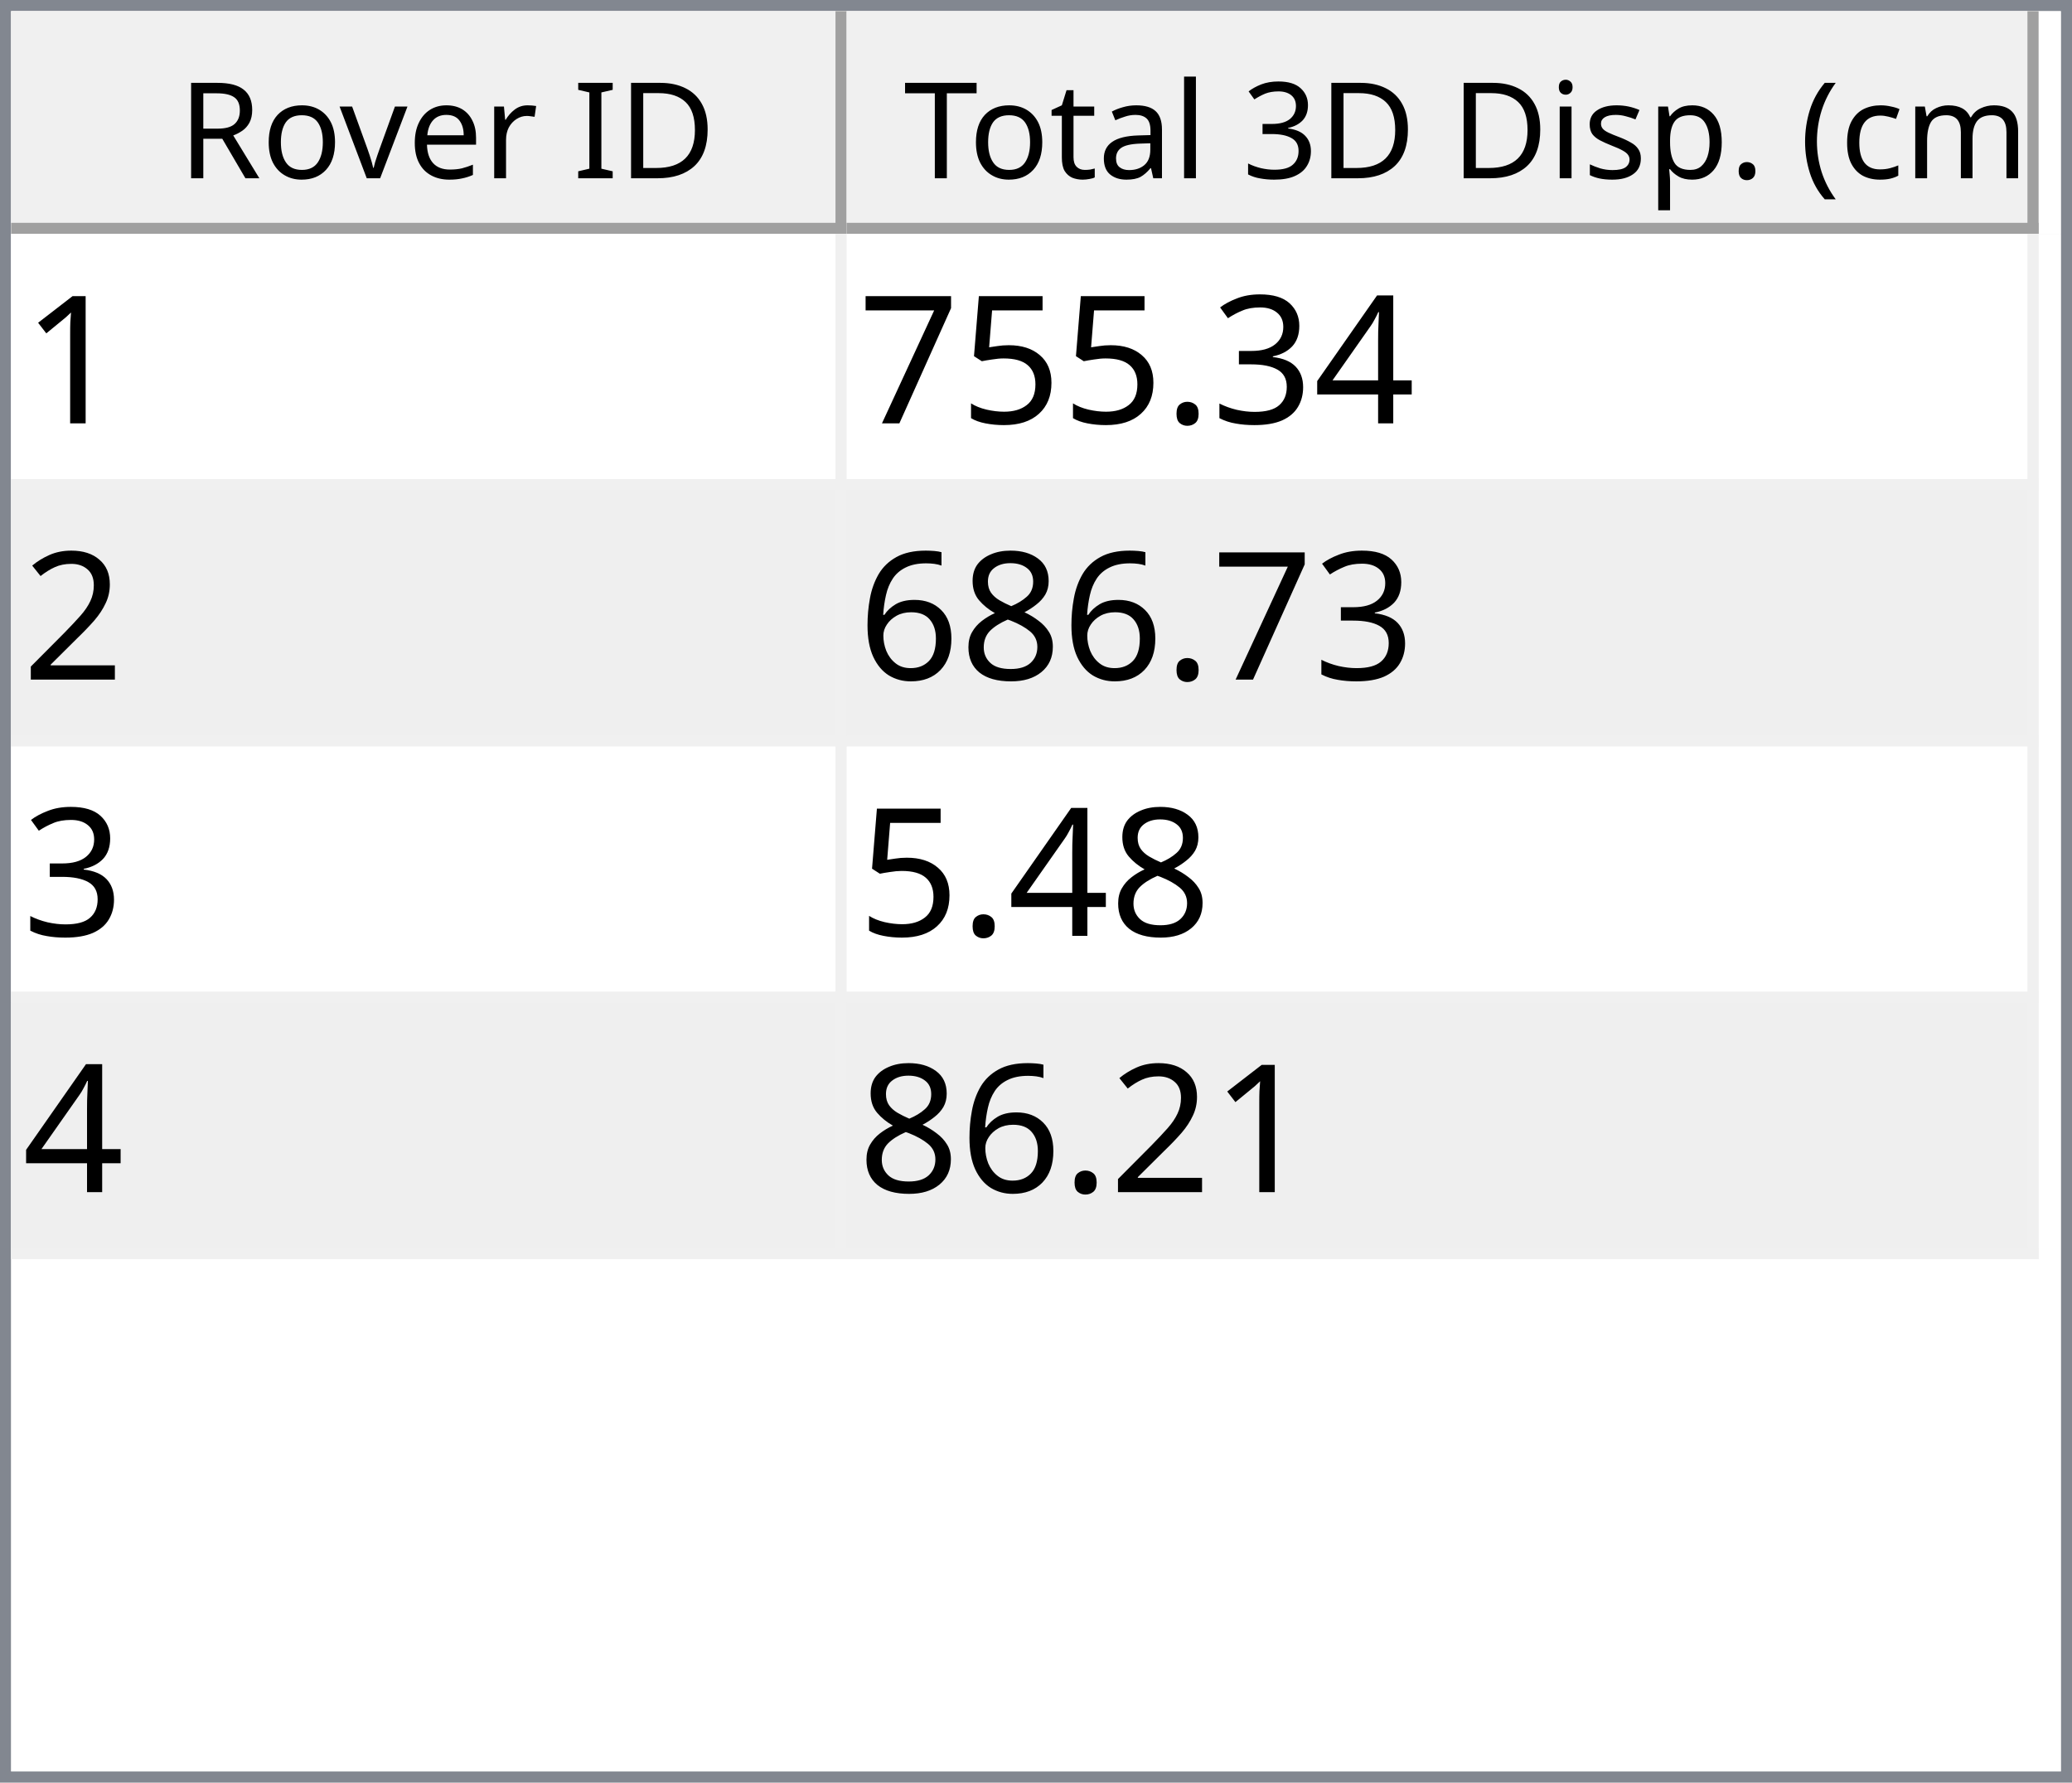
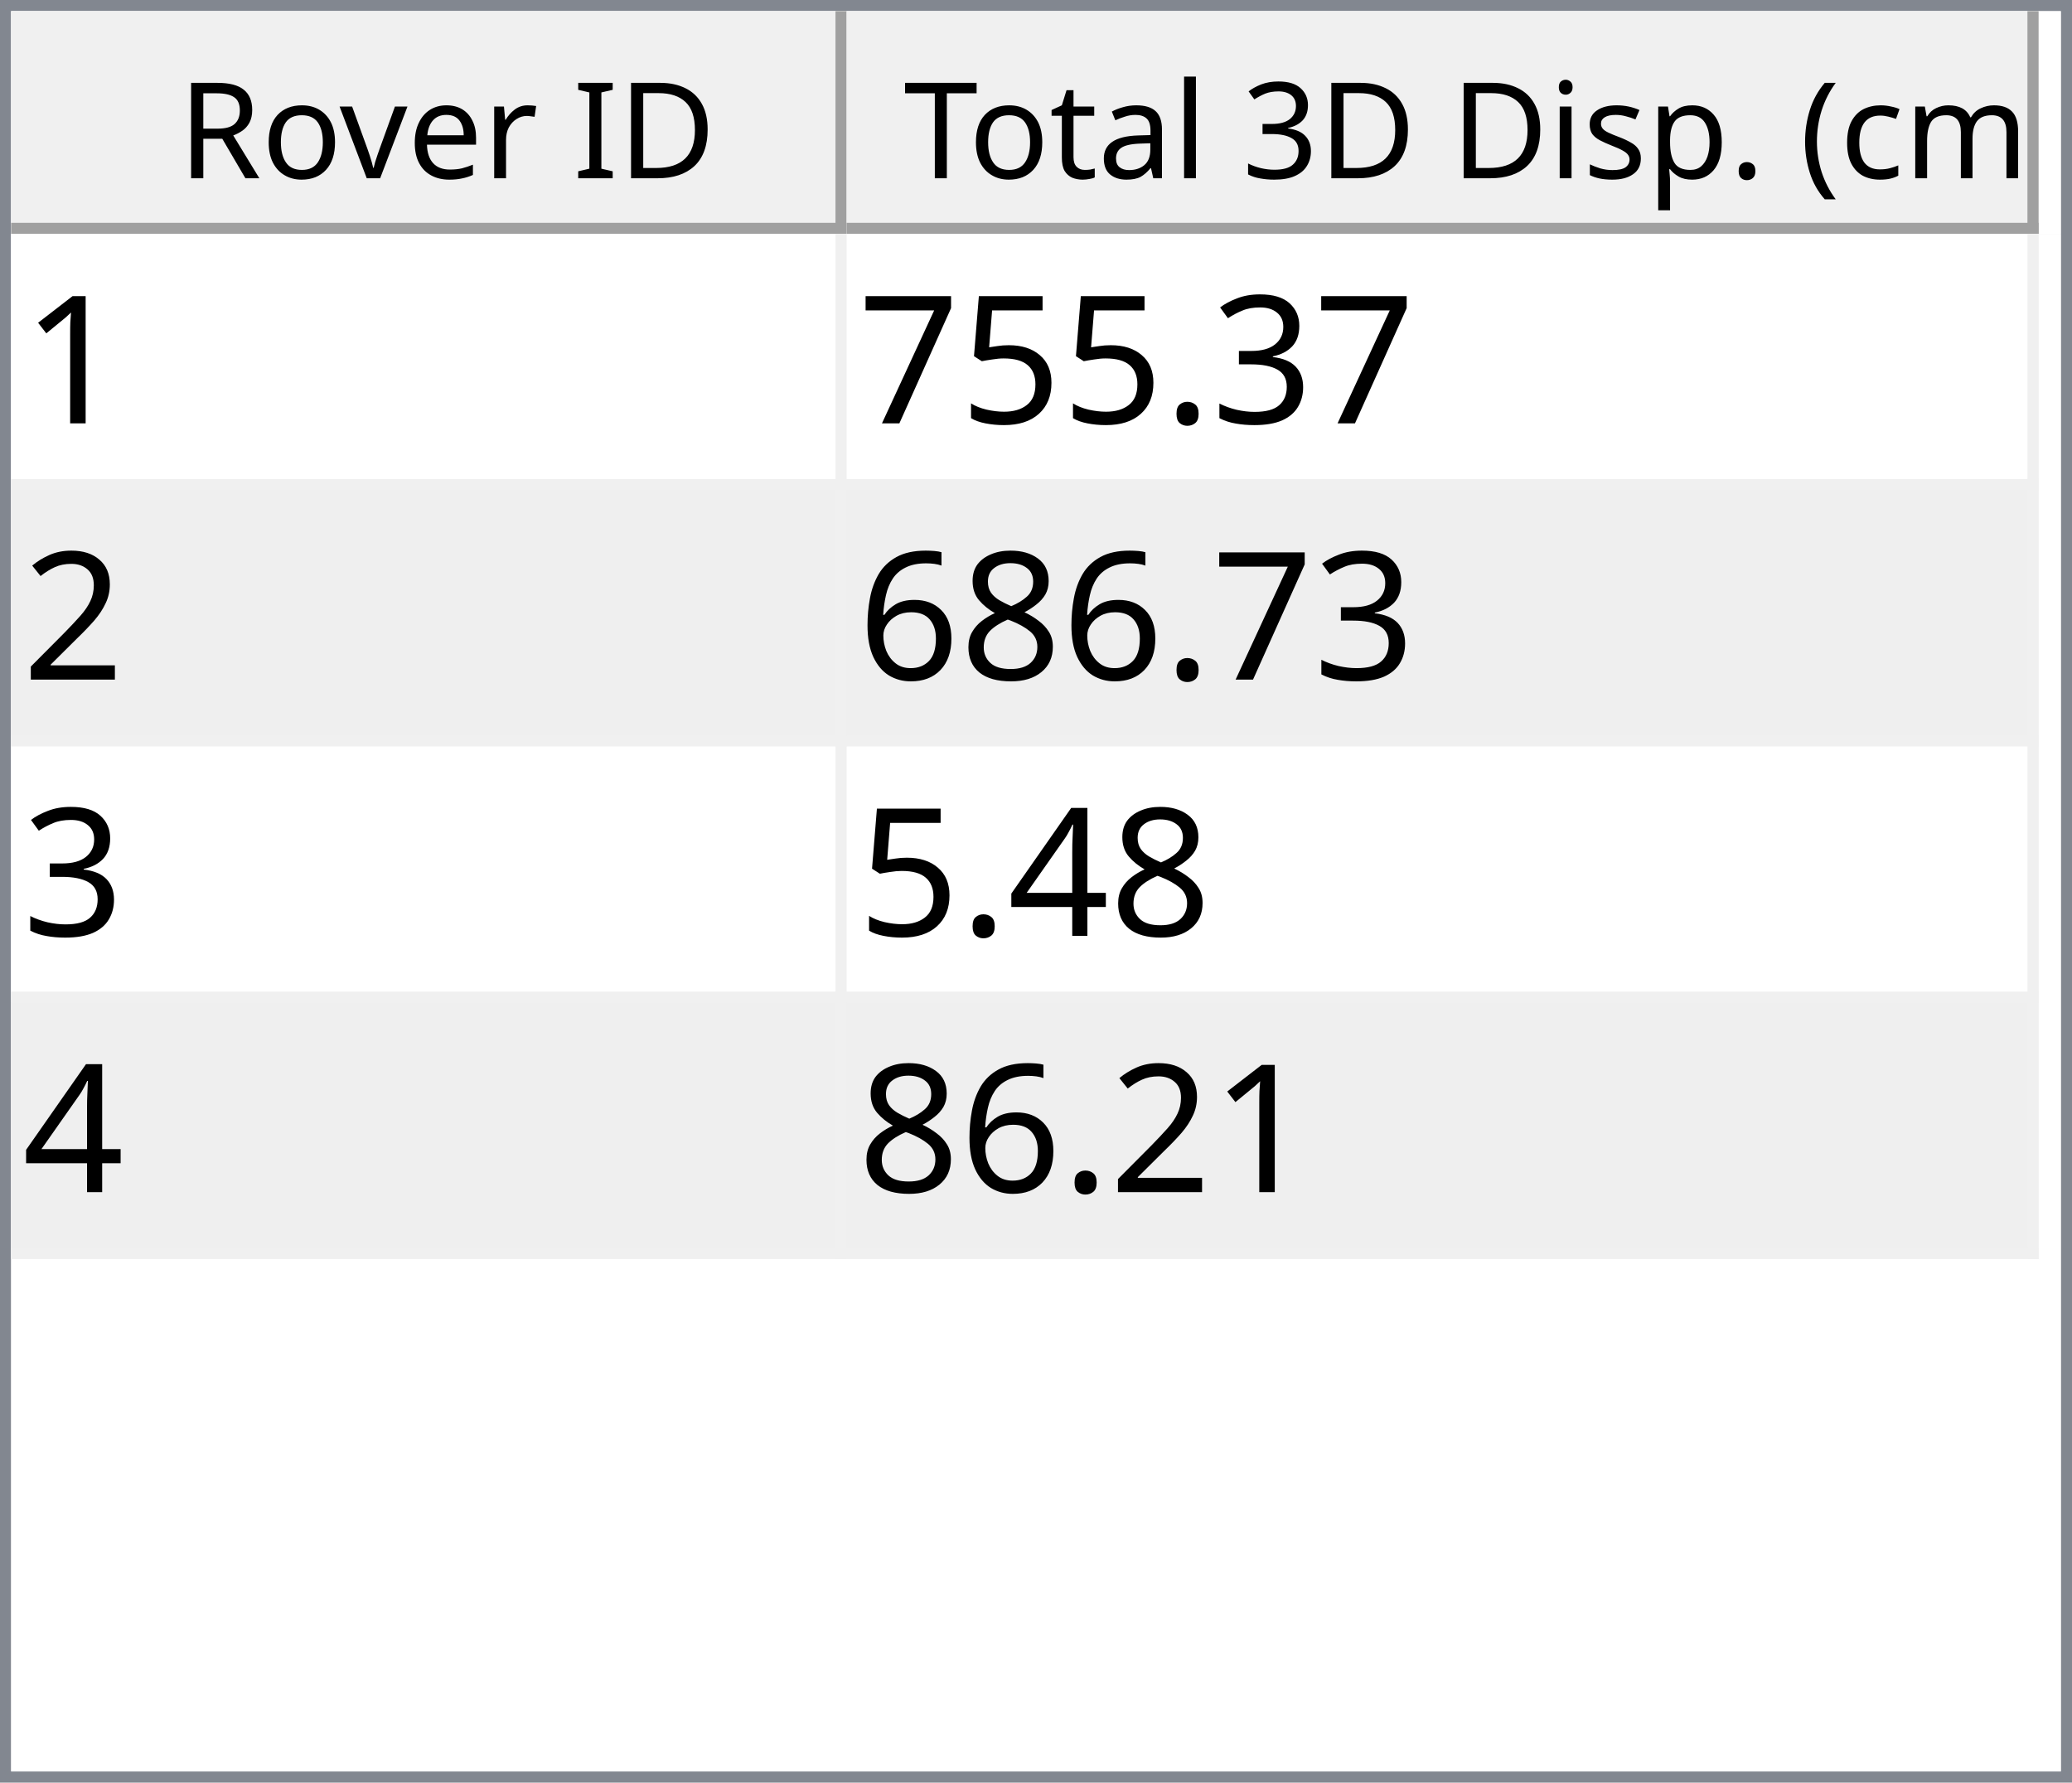
<svg xmlns="http://www.w3.org/2000/svg" style="fill-opacity:1; color-rendering:auto; color-interpolation:auto; text-rendering:auto; stroke:black; stroke-linecap:square; stroke-miterlimit:10; shape-rendering:auto; stroke-opacity:1; fill:black; stroke-dasharray:none; font-weight:normal; stroke-width:1; font-family:'Dialog'; font-style:normal; stroke-linejoin:miter; font-size:12px; stroke-dashoffset:0; image-rendering:auto;" width="186" height="160">
  <defs id="genericDefs" />
  <g>
    <defs id="defs1">
      <clipPath clipPathUnits="userSpaceOnUse" id="clipPath1">
        <path d="M0 0 L186 0 L186 160 L0 160 L0 0 Z" />
      </clipPath>
      <clipPath clipPathUnits="userSpaceOnUse" id="clipPath2">
        <path d="M0 0 L0 160 L186 160 L186 0 Z" />
      </clipPath>
      <clipPath clipPathUnits="userSpaceOnUse" id="clipPath3">
        <path d="M0 0 L0 20 L184 20 L184 0 Z" />
      </clipPath>
      <clipPath clipPathUnits="userSpaceOnUse" id="clipPath4">
        <path d="M0 0 L0 20 L75 20 L75 0 Z" />
      </clipPath>
      <clipPath clipPathUnits="userSpaceOnUse" id="clipPath5">
        <path d="M1 1 L1 19 L74 19 L74 1 Z" />
      </clipPath>
      <clipPath clipPathUnits="userSpaceOnUse" id="clipPath6">
        <path d="M0 0 L0 18 L73 18 L73 0 Z" />
      </clipPath>
      <clipPath clipPathUnits="userSpaceOnUse" id="clipPath7">
        <path d="M-0.5 -0.5 L-0.5 19.5 L74.5 19.5 L74.5 -0.5 Z" />
      </clipPath>
      <clipPath clipPathUnits="userSpaceOnUse" id="clipPath8">
        <path d="M0 0 L0 20 L107 20 L107 0 Z" />
      </clipPath>
      <clipPath clipPathUnits="userSpaceOnUse" id="clipPath9">
        <path d="M1 1 L1 19 L106 19 L106 1 Z" />
      </clipPath>
      <clipPath clipPathUnits="userSpaceOnUse" id="clipPath10">
        <path d="M0 0 L0 18 L105 18 L105 0 Z" />
      </clipPath>
      <clipPath clipPathUnits="userSpaceOnUse" id="clipPath11">
        <path d="M-0.5 -0.5 L-0.5 19.5 L106.5 19.5 L106.5 -0.5 Z" />
      </clipPath>
      <clipPath clipPathUnits="userSpaceOnUse" id="clipPath12">
        <path d="M0 0 L0 138 L184 138 L184 0 Z" />
      </clipPath>
      <clipPath clipPathUnits="userSpaceOnUse" id="clipPath13">
        <path d="M0 0 L0 92 L182 92 L182 0 Z" />
      </clipPath>
      <clipPath clipPathUnits="userSpaceOnUse" id="clipPath14">
        <path d="M-0.5 -0.5 L-0.5 91.5 L181.5 91.5 L181.5 -0.5 Z" />
      </clipPath>
      <clipPath clipPathUnits="userSpaceOnUse" id="clipPath15">
        <path d="M0 0 L0 22 L74 22 L74 0 Z" />
      </clipPath>
      <clipPath clipPathUnits="userSpaceOnUse" id="clipPath16">
        <path d="M0 0 L0 22 L106 22 L106 0 Z" />
      </clipPath>
      <font horiz-adv-x="64.551" id="font1">
        <font-face ascent="107.91" descent="25.098" units-per-em="100" style="font-style:normal; font-family:Segoe UI; font-weight:normal;" />
        <missing-glyph horiz-adv-x="64.551" d="M8.109 0 L8.109 68.266 L56.453 68.266 L56.453 0 L8.109 0 ZM15.328 7.234 L49.219 7.234 L49.219 61.031 L15.328 61.031 L15.328 7.234 Z" />
        <glyph unicode="D" horiz-adv-x="70.117" d="M9.188 0 L9.188 70.016 L28.516 70.016 Q65.531 70.016 65.531 35.891 Q65.531 19.672 55.25 9.836 Q44.969 0 27.734 0 L9.188 0 ZM17.391 62.594 L17.391 7.422 L27.828 7.422 Q41.609 7.422 49.273 14.797 Q56.938 22.172 56.938 35.688 Q56.938 62.594 28.328 62.594 L17.391 62.594 Z" />
        <glyph unicode="I" horiz-adv-x="26.611" d="M17.391 0 L9.188 0 L9.188 70.016 L17.391 70.016 L17.391 0 Z" />
        <glyph unicode=" " horiz-adv-x="27.393" d="" />
        <glyph unicode="r" horiz-adv-x="34.766" d="M34.188 41.891 Q32.078 43.5 28.125 43.5 Q23 43.5 19.555 38.672 Q16.109 33.844 16.109 25.484 L16.109 0 L8.109 0 L8.109 50 L16.109 50 L16.109 39.703 L16.312 39.703 Q18.016 44.969 21.531 47.922 Q25.047 50.875 29.391 50.875 Q32.516 50.875 34.188 50.203 L34.188 41.891 Z" />
        <glyph unicode="e" horiz-adv-x="52.295" d="M48.297 23 L12.984 23 Q13.188 14.656 17.484 10.109 Q21.781 5.562 29.297 5.562 Q37.75 5.562 44.828 11.141 L44.828 3.609 Q38.234 -1.172 27.391 -1.172 Q16.797 -1.172 10.742 5.641 Q4.688 12.453 4.688 24.812 Q4.688 36.469 11.305 43.82 Q17.922 51.172 27.734 51.172 Q37.547 51.172 42.922 44.828 Q48.297 38.484 48.297 27.203 L48.297 23 ZM40.094 29.781 Q40.047 36.719 36.75 40.578 Q33.453 44.438 27.594 44.438 Q21.922 44.438 17.969 40.383 Q14.016 36.328 13.094 29.781 L40.094 29.781 Z" />
        <glyph unicode="v" horiz-adv-x="47.9" d="M47.406 50 L27.484 0 L19.625 0 L0.688 50 L9.469 50 L22.172 13.672 Q23.578 9.672 23.922 6.688 L24.125 6.688 Q24.609 10.453 25.688 13.484 L38.969 50 L47.406 50 Z" />
        <glyph unicode="o" horiz-adv-x="58.594" d="M29 -1.172 Q17.922 -1.172 11.305 5.836 Q4.688 12.844 4.688 24.422 Q4.688 37.016 11.57 44.094 Q18.453 51.172 30.172 51.172 Q41.359 51.172 47.633 44.289 Q53.906 37.406 53.906 25.203 Q53.906 13.234 47.141 6.031 Q40.375 -1.172 29 -1.172 ZM29.594 44.438 Q21.875 44.438 17.383 39.188 Q12.891 33.938 12.891 24.703 Q12.891 15.828 17.43 10.695 Q21.969 5.562 29.594 5.562 Q37.359 5.562 41.531 10.594 Q45.703 15.625 45.703 24.906 Q45.703 34.281 41.531 39.359 Q37.359 44.438 29.594 44.438 Z" />
        <glyph unicode="R" horiz-adv-x="59.814" d="M59.375 0 L49.609 0 L37.891 19.625 Q36.281 22.359 34.766 24.289 Q33.25 26.219 31.664 27.438 Q30.078 28.656 28.25 29.219 Q26.422 29.781 24.125 29.781 L17.391 29.781 L17.391 0 L9.188 0 L9.188 70.016 L30.078 70.016 Q34.672 70.016 38.555 68.867 Q42.438 67.719 45.289 65.375 Q48.141 63.031 49.758 59.547 Q51.375 56.062 51.375 51.375 Q51.375 47.703 50.273 44.656 Q49.172 41.609 47.148 39.211 Q45.125 36.812 42.266 35.133 Q39.406 33.453 35.844 32.516 L35.844 32.328 Q37.594 31.547 38.891 30.547 Q40.188 29.547 41.359 28.18 Q42.531 26.812 43.68 25.078 Q44.828 23.344 46.234 21.047 L59.375 0 ZM17.391 62.594 L17.391 37.203 L28.516 37.203 Q31.594 37.203 34.203 38.133 Q36.812 39.062 38.719 40.797 Q40.625 42.531 41.703 45.047 Q42.781 47.562 42.781 50.688 Q42.781 56.297 39.141 59.445 Q35.5 62.594 28.609 62.594 L17.391 62.594 Z" />
        <glyph unicode=")" horiz-adv-x="30.176" d="M8.297 -15.922 L1.172 -15.922 Q16.406 2.344 16.406 26.812 Q16.406 51.469 1.078 70.016 L8.297 70.016 Q23.531 52.156 23.531 26.703 Q23.531 1.375 8.297 -15.922 Z" />
        <glyph unicode="m" horiz-adv-x="86.133" d="M79.109 0 L71.094 0 L71.094 28.719 Q71.094 37.016 68.531 40.727 Q65.969 44.438 59.906 44.438 Q54.781 44.438 51.195 39.75 Q47.609 35.062 47.609 28.516 L47.609 0 L39.594 0 L39.594 29.688 Q39.594 44.438 28.219 44.438 Q22.953 44.438 19.531 40.016 Q16.109 35.594 16.109 28.516 L16.109 0 L8.109 0 L8.109 50 L16.109 50 L16.109 42.094 L16.312 42.094 Q21.625 51.172 31.844 51.172 Q36.969 51.172 40.773 48.312 Q44.578 45.453 46 40.828 Q51.562 51.172 62.594 51.172 Q79.109 51.172 79.109 30.812 L79.109 0 Z" />
        <glyph unicode="c" horiz-adv-x="46.191" d="M42.188 2.297 Q36.422 -1.172 28.516 -1.172 Q17.828 -1.172 11.258 5.789 Q4.688 12.75 4.688 23.828 Q4.688 36.188 11.766 43.68 Q18.844 51.172 30.672 51.172 Q37.25 51.172 42.281 48.734 L42.281 40.531 Q36.719 44.438 30.375 44.438 Q22.703 44.438 17.797 38.945 Q12.891 33.453 12.891 24.516 Q12.891 15.719 17.508 10.641 Q22.125 5.562 29.891 5.562 Q36.422 5.562 42.188 9.906 L42.188 2.297 Z" />
        <glyph unicode="(" horiz-adv-x="30.176" d="M29.109 -15.922 L21.969 -15.922 Q6.844 1.375 6.844 26.703 Q6.844 52.156 21.969 70.016 L29.203 70.016 Q13.875 51.469 13.875 26.812 Q13.875 2.344 29.109 -15.922 Z" />
        <glyph unicode="." horiz-adv-x="21.68" d="M10.891 -1.078 Q8.641 -1.078 7.055 0.539 Q5.469 2.156 5.469 4.391 Q5.469 6.641 7.055 8.273 Q8.641 9.906 10.891 9.906 Q13.188 9.906 14.797 8.273 Q16.406 6.641 16.406 4.391 Q16.406 2.156 14.797 0.539 Q13.188 -1.078 10.891 -1.078 Z" />
        <glyph unicode="p" horiz-adv-x="58.789" d="M16.312 7.234 L16.109 7.234 L16.109 -23 L8.109 -23 L8.109 50 L16.109 50 L16.109 41.219 L16.312 41.219 Q22.219 51.172 33.594 51.172 Q43.266 51.172 48.688 44.461 Q54.109 37.75 54.109 26.469 Q54.109 13.922 48 6.375 Q41.891 -1.172 31.297 -1.172 Q21.578 -1.172 16.312 7.234 ZM16.109 27.391 L16.109 20.406 Q16.109 14.203 20.141 9.883 Q24.172 5.562 30.375 5.562 Q37.641 5.562 41.773 11.133 Q45.906 16.703 45.906 26.609 Q45.906 34.969 42.047 39.703 Q38.188 44.438 31.594 44.438 Q24.609 44.438 20.359 39.578 Q16.109 34.719 16.109 27.391 Z" />
        <glyph unicode="s" horiz-adv-x="42.432" d="M5.078 1.812 L5.078 10.406 Q11.625 5.562 19.484 5.562 Q30.031 5.562 30.031 12.594 Q30.031 14.594 29.125 15.992 Q28.219 17.391 26.68 18.461 Q25.141 19.531 23.07 20.383 Q21 21.234 18.609 22.172 Q15.281 23.484 12.766 24.828 Q10.25 26.172 8.57 27.859 Q6.891 29.547 6.031 31.695 Q5.172 33.844 5.172 36.719 Q5.172 40.234 6.789 42.945 Q8.406 45.656 11.086 47.484 Q13.766 49.312 17.211 50.242 Q20.656 51.172 24.312 51.172 Q30.812 51.172 35.938 48.922 L35.938 40.828 Q30.422 44.438 23.25 44.438 Q21 44.438 19.195 43.922 Q17.391 43.406 16.094 42.477 Q14.797 41.547 14.086 40.258 Q13.375 38.969 13.375 37.406 Q13.375 35.453 14.086 34.133 Q14.797 32.812 16.164 31.789 Q17.531 30.766 19.484 29.938 Q21.438 29.109 23.922 28.125 Q27.25 26.859 29.883 25.516 Q32.516 24.172 34.375 22.484 Q36.234 20.797 37.234 18.602 Q38.234 16.406 38.234 13.375 Q38.234 9.672 36.602 6.938 Q34.969 4.203 32.234 2.398 Q29.5 0.594 25.93 -0.289 Q22.359 -1.172 18.453 -1.172 Q10.75 -1.172 5.078 1.812 Z" />
        <glyph unicode="i" horiz-adv-x="24.219" d="M12.203 62.703 Q10.062 62.703 8.547 64.164 Q7.031 65.625 7.031 67.875 Q7.031 70.125 8.547 71.609 Q10.062 73.094 12.203 73.094 Q14.406 73.094 15.945 71.609 Q17.484 70.125 17.484 67.875 Q17.484 65.719 15.945 64.211 Q14.406 62.703 12.203 62.703 ZM16.109 0 L8.109 0 L8.109 50 L16.109 50 L16.109 0 Z" />
        <glyph unicode="3" horiz-adv-x="53.906" d="M46.531 19.828 Q46.531 15.094 44.75 11.211 Q42.969 7.328 39.719 4.57 Q36.469 1.812 31.93 0.297 Q27.391 -1.219 21.922 -1.219 Q11.922 -1.219 6 2.594 L6 11.188 Q13.094 5.609 22.219 5.609 Q25.875 5.609 28.828 6.539 Q31.781 7.469 33.906 9.227 Q36.031 10.984 37.18 13.477 Q38.328 15.969 38.328 19.094 Q38.328 32.812 18.797 32.812 L12.984 32.812 L12.984 39.594 L18.5 39.594 Q35.797 39.594 35.797 52.484 Q35.797 64.406 22.609 64.406 Q15.188 64.406 8.688 59.422 L8.688 67.188 Q15.375 71.188 24.609 71.188 Q29 71.188 32.57 69.969 Q36.141 68.75 38.68 66.555 Q41.219 64.359 42.609 61.281 Q44 58.203 44 54.5 Q44 40.672 30.031 36.719 L30.031 36.531 Q33.594 36.141 36.625 34.797 Q39.656 33.453 41.852 31.305 Q44.047 29.156 45.289 26.25 Q46.531 23.344 46.531 19.828 Z" />
        <glyph unicode="l" horiz-adv-x="24.219" d="M16.109 0 L8.109 0 L8.109 74.031 L16.109 74.031 L16.109 0 Z" />
        <glyph unicode="a" horiz-adv-x="50.879" d="M43.891 0 L35.891 0 L35.891 7.812 L35.688 7.812 Q30.469 -1.172 20.312 -1.172 Q12.844 -1.172 8.617 2.781 Q4.391 6.734 4.391 13.281 Q4.391 27.297 20.906 29.594 L35.891 31.688 Q35.891 44.438 25.594 44.438 Q16.547 44.438 9.281 38.281 L9.281 46.484 Q16.656 51.172 26.266 51.172 Q43.891 51.172 43.891 32.516 L43.891 0 ZM35.891 25.297 L23.828 23.641 Q18.266 22.859 15.43 20.875 Q12.594 18.891 12.594 13.875 Q12.594 10.203 15.211 7.883 Q17.828 5.562 22.172 5.562 Q28.125 5.562 32.008 9.742 Q35.891 13.922 35.891 20.312 L35.891 25.297 Z" />
        <glyph unicode="t" horiz-adv-x="33.887" d="M31.297 0.484 Q28.469 -1.078 23.828 -1.078 Q10.688 -1.078 10.688 13.578 L10.688 43.172 L2.094 43.172 L2.094 50 L10.688 50 L10.688 62.203 L18.703 64.797 L18.703 50 L31.297 50 L31.297 43.172 L18.703 43.172 L18.703 14.984 Q18.703 9.969 20.414 7.82 Q22.125 5.672 26.078 5.672 Q29.109 5.672 31.297 7.328 L31.297 0.484 Z" />
        <glyph unicode="T" horiz-adv-x="52.393" d="M50.594 62.594 L30.375 62.594 L30.375 0 L22.172 0 L22.172 62.594 L2 62.594 L2 70.016 L50.594 70.016 L50.594 62.594 Z" />
      </font>
      <font horiz-adv-x="75.0" id="font2">
        <font-face ascent="100.537" descent="21.973" units-per-em="100" style="font-style:normal; font-family:sans-serif; font-weight:normal;" />
        <missing-glyph horiz-adv-x="75.0" d="M12.5 0 L12.5 62.5 L62.5 62.5 L62.5 0 L12.5 0 ZM14.062 1.562 L60.938 1.562 L60.938 60.938 L14.062 60.938 L14.062 1.562 Z" />
        <glyph unicode="1" horiz-adv-x="55.615" d="M37.25 0 L28.469 0 L28.469 56 Q25.297 52.984 20.141 49.953 Q14.984 46.922 10.891 45.406 L10.891 53.906 Q18.266 57.375 23.781 62.305 Q29.297 67.234 31.594 71.875 L37.25 71.875 L37.25 0 Z" />
-         <glyph unicode="4" horiz-adv-x="55.615" d="M32.328 0 L32.328 17.141 L1.266 17.141 L1.266 25.203 L33.938 71.578 L41.109 71.578 L41.109 25.203 L50.781 25.203 L50.781 17.141 L41.109 17.141 L41.109 0 L32.328 0 ZM32.328 25.203 L32.328 57.469 L9.906 25.203 L32.328 25.203 Z" />
        <glyph unicode="3" horiz-adv-x="55.615" d="M4.203 18.891 L12.984 20.062 Q14.5 12.594 18.141 9.297 Q21.781 6 27 6 Q33.203 6 37.477 10.297 Q41.75 14.594 41.75 20.953 Q41.75 27 37.797 30.93 Q33.844 34.859 27.734 34.859 Q25.25 34.859 21.531 33.891 L22.516 41.609 Q23.391 41.5 23.922 41.5 Q29.547 41.5 34.039 44.43 Q38.531 47.359 38.531 53.469 Q38.531 58.297 35.258 61.477 Q31.984 64.656 26.812 64.656 Q21.688 64.656 18.266 61.43 Q14.844 58.203 13.875 51.766 L5.078 53.328 Q6.688 62.156 12.398 67.016 Q18.109 71.875 26.609 71.875 Q32.469 71.875 37.398 69.359 Q42.328 66.844 44.945 62.5 Q47.562 58.156 47.562 53.266 Q47.562 48.641 45.07 44.828 Q42.578 41.016 37.703 38.766 Q44.047 37.312 47.562 32.695 Q51.078 28.078 51.078 21.141 Q51.078 11.766 44.242 5.25 Q37.406 -1.266 26.953 -1.266 Q17.531 -1.266 11.305 4.352 Q5.078 9.969 4.203 18.891 Z" />
        <glyph unicode="." horiz-adv-x="27.783" d="M9.078 0 L9.078 10.016 L19.094 10.016 L19.094 0 L9.078 0 Z" />
        <glyph unicode="5" horiz-adv-x="55.615" d="M4.156 18.75 L13.375 19.531 Q14.406 12.797 18.141 9.398 Q21.875 6 27.156 6 Q33.5 6 37.891 10.789 Q42.281 15.578 42.281 23.484 Q42.281 31 38.062 35.352 Q33.844 39.703 27 39.703 Q22.75 39.703 19.336 37.773 Q15.922 35.844 13.969 32.766 L5.719 33.844 L12.641 70.609 L48.25 70.609 L48.25 62.203 L19.672 62.203 L15.828 42.969 Q22.266 47.469 29.344 47.469 Q38.719 47.469 45.164 40.969 Q51.609 34.469 51.609 24.266 Q51.609 14.547 45.953 7.469 Q39.062 -1.219 27.156 -1.219 Q17.391 -1.219 11.211 4.25 Q5.031 9.719 4.156 18.75 Z" />
        <glyph unicode="7" horiz-adv-x="55.615" d="M4.734 62.203 L4.734 70.656 L51.078 70.656 L51.078 63.812 Q44.234 56.547 37.523 44.484 Q30.812 32.422 27.156 19.672 Q24.516 10.688 23.781 0 L14.75 0 Q14.891 8.453 18.062 20.414 Q21.234 32.375 27.172 43.484 Q33.109 54.594 39.797 62.203 L4.734 62.203 Z" />
        <glyph unicode="2" horiz-adv-x="55.615" d="M50.344 8.453 L50.344 0 L3.031 0 Q2.938 3.172 4.047 6.109 Q5.859 10.938 9.836 15.625 Q13.812 20.312 21.344 26.469 Q33.016 36.031 37.117 41.625 Q41.219 47.219 41.219 52.203 Q41.219 57.422 37.477 61.008 Q33.734 64.594 27.734 64.594 Q21.391 64.594 17.578 60.789 Q13.766 56.984 13.719 50.25 L4.688 51.172 Q5.609 61.281 11.664 66.578 Q17.719 71.875 27.938 71.875 Q38.234 71.875 44.242 66.164 Q50.25 60.453 50.25 52 Q50.25 47.703 48.492 43.555 Q46.734 39.406 42.656 34.812 Q38.578 30.219 29.109 22.219 Q21.188 15.578 18.945 13.211 Q16.703 10.844 15.234 8.453 L50.344 8.453 Z" />
        <glyph unicode="8" horiz-adv-x="55.615" d="M17.672 38.812 Q12.203 40.828 9.57 44.539 Q6.938 48.25 6.938 53.422 Q6.938 61.234 12.555 66.555 Q18.172 71.875 27.484 71.875 Q36.859 71.875 42.578 66.43 Q48.297 60.984 48.297 53.172 Q48.297 48.188 45.68 44.508 Q43.062 40.828 37.75 38.812 Q44.344 36.672 47.781 31.883 Q51.219 27.094 51.219 20.453 Q51.219 11.281 44.727 5.031 Q38.234 -1.219 27.641 -1.219 Q17.047 -1.219 10.547 5.055 Q4.047 11.328 4.047 20.703 Q4.047 27.688 7.594 32.398 Q11.141 37.109 17.672 38.812 ZM15.922 53.719 Q15.922 48.641 19.195 45.414 Q22.469 42.188 27.688 42.188 Q32.766 42.188 36.016 45.383 Q39.266 48.578 39.266 53.219 Q39.266 58.062 35.914 61.359 Q32.562 64.656 27.594 64.656 Q22.562 64.656 19.242 61.43 Q15.922 58.203 15.922 53.719 ZM13.094 20.656 Q13.094 16.891 14.875 13.375 Q16.656 9.859 20.172 7.93 Q23.688 6 27.734 6 Q34.031 6 38.133 10.055 Q42.234 14.109 42.234 20.359 Q42.234 26.703 38.016 30.859 Q33.797 35.016 27.438 35.016 Q21.234 35.016 17.164 30.914 Q13.094 26.812 13.094 20.656 Z" />
        <glyph unicode="6" horiz-adv-x="55.615" d="M49.75 54.047 L41.016 53.375 Q39.844 58.547 37.703 60.891 Q34.125 64.656 28.906 64.656 Q24.703 64.656 21.531 62.312 Q17.391 59.281 14.992 53.469 Q12.594 47.656 12.5 36.922 Q15.672 41.75 20.266 44.094 Q24.859 46.438 29.891 46.438 Q38.672 46.438 44.852 39.969 Q51.031 33.5 51.031 23.25 Q51.031 16.5 48.125 10.719 Q45.219 4.938 40.141 1.859 Q35.062 -1.219 28.609 -1.219 Q17.625 -1.219 10.695 6.859 Q3.766 14.938 3.766 33.5 Q3.766 54.25 11.422 63.672 Q18.109 71.875 29.438 71.875 Q37.891 71.875 43.289 67.141 Q48.688 62.406 49.75 54.047 ZM13.875 23.188 Q13.875 18.656 15.797 14.508 Q17.719 10.359 21.188 8.18 Q24.656 6 28.469 6 Q34.031 6 38.039 10.492 Q42.047 14.984 42.047 22.703 Q42.047 30.125 38.086 34.398 Q34.125 38.672 28.125 38.672 Q22.172 38.672 18.023 34.398 Q13.875 30.125 13.875 23.188 Z" />
+         <glyph unicode="4" horiz-adv-x="55.615" d="M32.328 0 L32.328 17.141 L1.266 17.141 L1.266 25.203 L33.938 71.578 L41.109 71.578 L41.109 25.203 L50.781 25.203 L50.781 17.141 L41.109 17.141 L41.109 0 L32.328 0 ZM32.328 25.203 L32.328 57.469 L9.906 25.203 L32.328 25.203 Z" />
      </font>
    </defs>
    <g style="fill:white; stroke:white;">
      <rect x="0" y="0" width="186" style="clip-path:url(#clipPath1); stroke:none;" height="160" />
    </g>
    <g style="fill:white; text-rendering:optimizeSpeed; color-rendering:optimizeSpeed; image-rendering:optimizeSpeed; shape-rendering:crispEdges; stroke:white; color-interpolation:sRGB;">
      <rect x="0" width="186" height="160" y="0" style="stroke:none;" />
      <path style="stroke:none;" d="M0 160 L186 160 L186 0 L0 0 Z" />
    </g>
    <g style="fill:rgb(240,240,240); font-family:'Segoe UI'; stroke:rgb(240,240,240);">
      <rect x="0" y="0" width="186" style="clip-path:url(#clipPath2); stroke:none;" height="160" />
    </g>
    <g style="fill:rgb(130,135,144); font-family:'Segoe UI'; stroke:rgb(130,135,144);">
      <path d="M0 0 L186 0 L186 160 L0 160 L0 0 ZM1 1 L185 1 L185 159 L1 159 L1 1 Z" style="fill-rule:evenodd; clip-path:url(#clipPath2); stroke:none;" />
    </g>
    <g style="fill:white; font-family:'Segoe UI'; stroke:white;" transform="translate(1,1)">
      <rect x="0" y="0" width="184" style="clip-path:url(#clipPath3); stroke:none;" height="20" />
    </g>
    <g style="fill:rgb(240,240,240); font-family:'Segoe UI'; stroke:rgb(240,240,240);" transform="translate(1,1)">
      <rect x="0" y="0" width="75" style="clip-path:url(#clipPath4); stroke:none;" height="20" />
    </g>
    <g style="font-family:'Segoe UI';" transform="translate(2,2)">
      <text x="14" xml:space="preserve" y="14" style="clip-path:url(#clipPath6); stroke:none;">Rover ID</text>
    </g>
    <g style="fill:rgb(160,160,160); font-family:'Segoe UI'; stroke:rgb(160,160,160); stroke-linejoin:bevel;" transform="translate(1.5,1.5)">
      <line x1="74" x2="74" y1="0" style="fill:none; clip-path:url(#clipPath7);" y2="19" />
    </g>
    <g style="fill:rgb(160,160,160); font-family:'Segoe UI'; stroke:rgb(160,160,160); stroke-linejoin:bevel;" transform="matrix(1,0,0,1,1,1) translate(0.5,0.5)">
      <line x1="0" x2="74" y1="19" style="fill:none; clip-path:url(#clipPath7);" y2="19" />
    </g>
    <g style="fill:rgb(240,240,240); font-family:'Segoe UI'; stroke:rgb(240,240,240);" transform="translate(76,1)">
      <rect x="0" y="0" width="107" style="clip-path:url(#clipPath8); stroke:none;" height="20" />
    </g>
    <g style="font-family:'Segoe UI';" transform="translate(77,2)">
      <text x="1" xml:space="preserve" y="14" style="clip-path:url(#clipPath10); stroke:none;"> Total 3D Disp. (cm)</text>
    </g>
    <g style="fill:rgb(160,160,160); font-family:'Segoe UI'; stroke:rgb(160,160,160); stroke-linejoin:bevel;" transform="translate(76.5,1.5)">
      <line x1="106" x2="106" y1="0" style="fill:none; clip-path:url(#clipPath11);" y2="19" />
    </g>
    <g style="fill:rgb(160,160,160); font-family:'Segoe UI'; stroke:rgb(160,160,160); stroke-linejoin:bevel;" transform="matrix(1,0,0,1,76,1) translate(0.5,0.5)">
      <line x1="0" x2="106" y1="19" style="fill:none; clip-path:url(#clipPath11);" y2="19" />
    </g>
    <g style="fill:white; font-family:'Segoe UI'; stroke:white;" transform="translate(1,21)">
      <rect x="0" y="0" width="184" style="clip-path:url(#clipPath12); stroke:none;" height="138" />
    </g>
    <g style="fill:rgb(240,240,240); font-size:16px; font-family:sans-serif; stroke:rgb(240,240,240);" transform="translate(1,21)">
      <rect x="0" y="0" width="182" style="clip-path:url(#clipPath13); stroke:none;" height="92" />
      <line transform="translate(0.5,0.5)" x1="0" x2="181" y1="22" style="clip-path:url(#clipPath14); fill:none; stroke-linejoin:bevel;" y2="22" />
    </g>
    <g transform="matrix(1,0,0,1,1,21) translate(0.5,0.5)" style="fill:rgb(240,240,240); font-size:16px; font-family:sans-serif; stroke:rgb(240,240,240); stroke-linejoin:bevel;">
      <line x1="0" x2="181" y1="45" style="fill:none; clip-path:url(#clipPath14);" y2="45" />
    </g>
    <g transform="matrix(1,0,0,1,1,21) translate(0.5,0.5)" style="fill:rgb(240,240,240); font-size:16px; font-family:sans-serif; stroke:rgb(240,240,240); stroke-linejoin:bevel;">
      <line x1="0" x2="181" y1="68" style="fill:none; clip-path:url(#clipPath14);" y2="68" />
    </g>
    <g transform="matrix(1,0,0,1,1,21) translate(0.5,0.5)" style="fill:rgb(240,240,240); font-size:16px; font-family:sans-serif; stroke:rgb(240,240,240); stroke-linejoin:bevel;">
      <line x1="0" x2="181" y1="91" style="fill:none; clip-path:url(#clipPath14);" y2="91" />
    </g>
    <g transform="matrix(1,0,0,1,1,21) translate(0.5,0.5)" style="fill:rgb(240,240,240); font-size:16px; font-family:sans-serif; stroke:rgb(240,240,240); stroke-linejoin:bevel;">
      <line x1="74" x2="74" y1="0" style="fill:none; clip-path:url(#clipPath14);" y2="91" />
    </g>
    <g transform="matrix(1,0,0,1,1,21) translate(0.5,0.5)" style="fill:rgb(240,240,240); font-size:16px; font-family:sans-serif; stroke:rgb(240,240,240); stroke-linejoin:bevel;">
      <line x1="181" x2="181" y1="0" style="fill:none; clip-path:url(#clipPath14);" y2="91" />
    </g>
    <g style="fill:white; font-size:16px; font-family:sans-serif; stroke:white;" transform="matrix(1,0,0,1,1,21)">
      <rect x="0" y="0" width="74" style="clip-path:url(#clipPath15); stroke:none;" height="22" />
      <text x="1" y="17" style="fill:black; clip-path:url(#clipPath15); stroke:none;" xml:space="preserve">1</text>
    </g>
    <g style="fill:white; font-size:16px; font-family:sans-serif; stroke:white;" transform="matrix(1,0,0,1,1,21) translate(75,0)">
      <rect x="0" y="0" width="106" style="clip-path:url(#clipPath16); stroke:none;" height="22" />
-       <text x="1" y="17" style="fill:black; clip-path:url(#clipPath16); stroke:none;" xml:space="preserve">755.34</text>
+       <text x="1" y="17" style="fill:black; clip-path:url(#clipPath16); stroke:none;" xml:space="preserve">755.37</text>
    </g>
    <g style="fill:rgb(239,239,239); font-size:16px; font-family:sans-serif; stroke:rgb(239,239,239);" transform="matrix(1,0,0,1,1,21) translate(0,23)">
      <rect x="0" y="0" width="74" style="clip-path:url(#clipPath15); stroke:none;" height="22" />
      <text x="1" y="17" style="fill:black; clip-path:url(#clipPath15); stroke:none;" xml:space="preserve">2</text>
    </g>
    <g style="fill:rgb(239,239,239); font-size:16px; font-family:sans-serif; stroke:rgb(239,239,239);" transform="matrix(1,0,0,1,1,21) translate(75,23)">
      <rect x="0" y="0" width="106" style="clip-path:url(#clipPath16); stroke:none;" height="22" />
      <text x="1" y="17" style="fill:black; clip-path:url(#clipPath16); stroke:none;" xml:space="preserve">686.73</text>
    </g>
    <g style="fill:white; font-size:16px; font-family:sans-serif; stroke:white;" transform="matrix(1,0,0,1,1,21) translate(0,46)">
      <rect x="0" y="0" width="74" style="clip-path:url(#clipPath15); stroke:none;" height="22" />
      <text x="1" y="17" style="fill:black; clip-path:url(#clipPath15); stroke:none;" xml:space="preserve">3</text>
    </g>
    <g style="fill:white; font-size:16px; font-family:sans-serif; stroke:white;" transform="matrix(1,0,0,1,1,21) translate(75,46)">
      <rect x="0" y="0" width="106" style="clip-path:url(#clipPath16); stroke:none;" height="22" />
      <text x="1" y="17" style="fill:black; clip-path:url(#clipPath16); stroke:none;" xml:space="preserve">5.48</text>
    </g>
    <g style="fill:rgb(239,239,239); font-size:16px; font-family:sans-serif; stroke:rgb(239,239,239);" transform="matrix(1,0,0,1,1,21) translate(0,69)">
      <rect x="0" y="0" width="74" style="clip-path:url(#clipPath15); stroke:none;" height="22" />
      <text x="1" y="17" style="fill:black; clip-path:url(#clipPath15); stroke:none;" xml:space="preserve">4</text>
    </g>
    <g style="fill:rgb(239,239,239); font-size:16px; font-family:sans-serif; stroke:rgb(239,239,239);" transform="matrix(1,0,0,1,1,21) translate(75,69)">
      <rect x="0" y="0" width="106" style="clip-path:url(#clipPath16); stroke:none;" height="22" />
      <text x="1" y="17" style="fill:black; clip-path:url(#clipPath16); stroke:none;" xml:space="preserve">86.21</text>
    </g>
  </g>
</svg>
